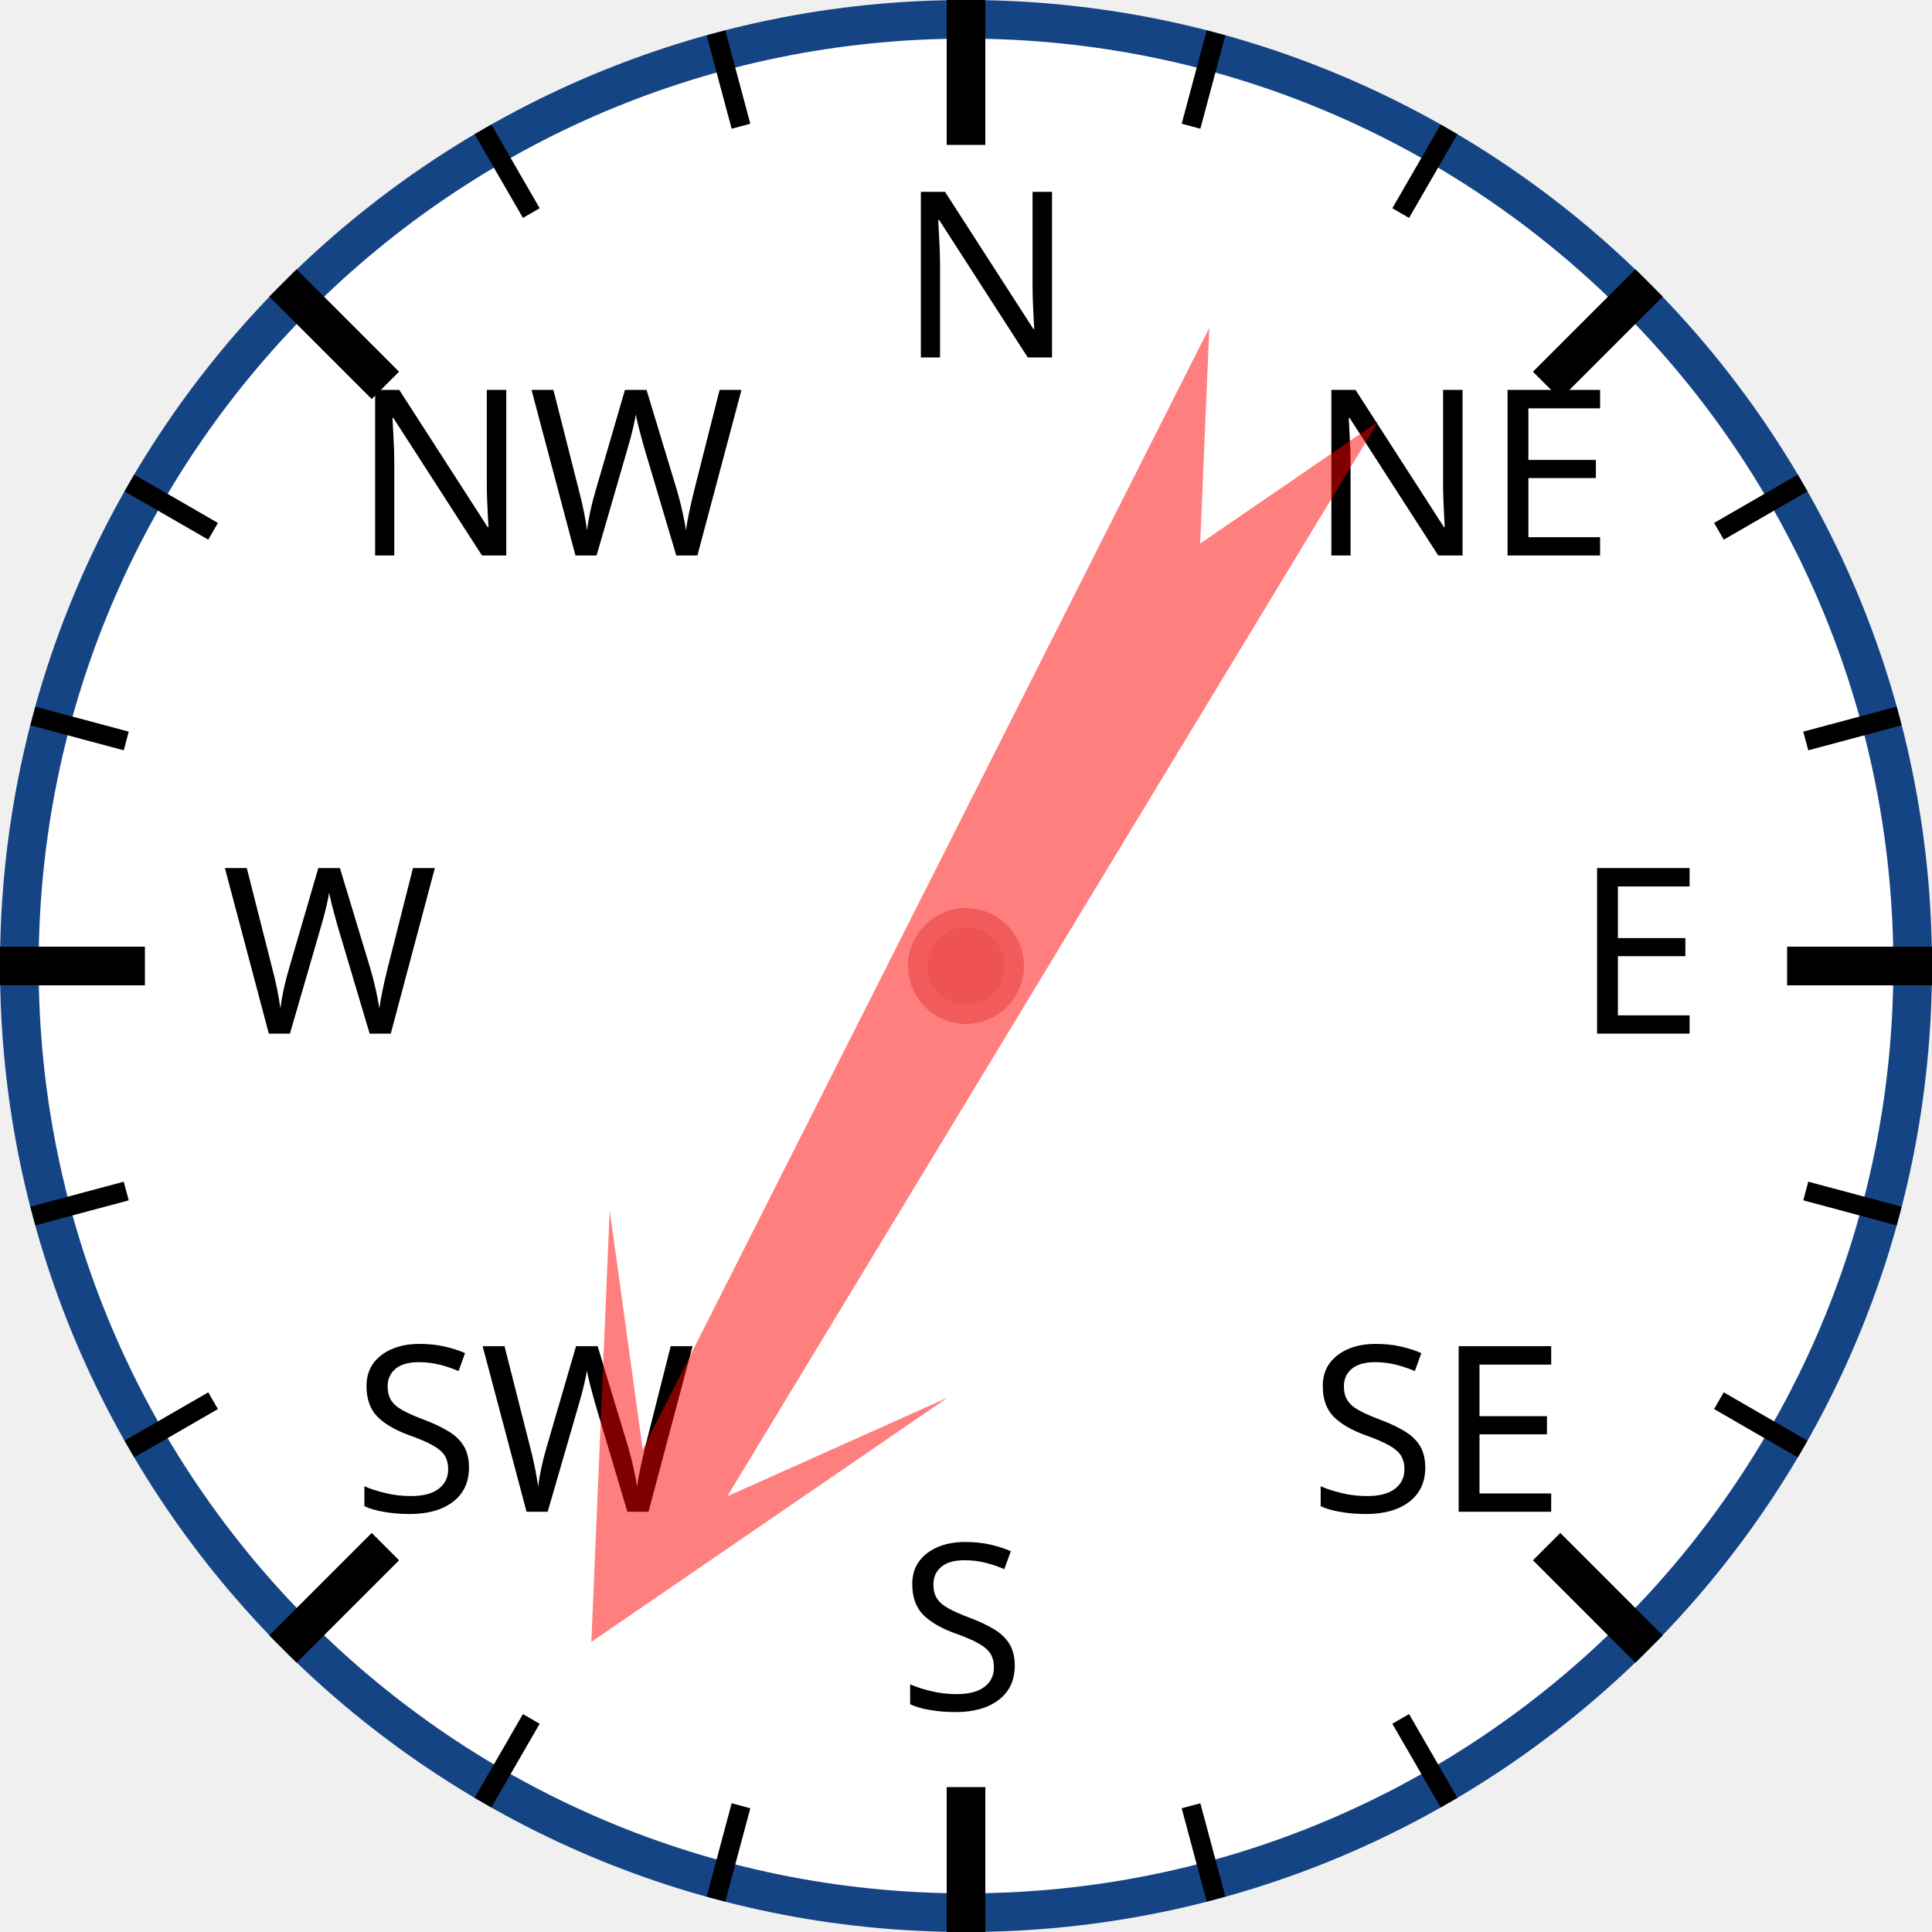
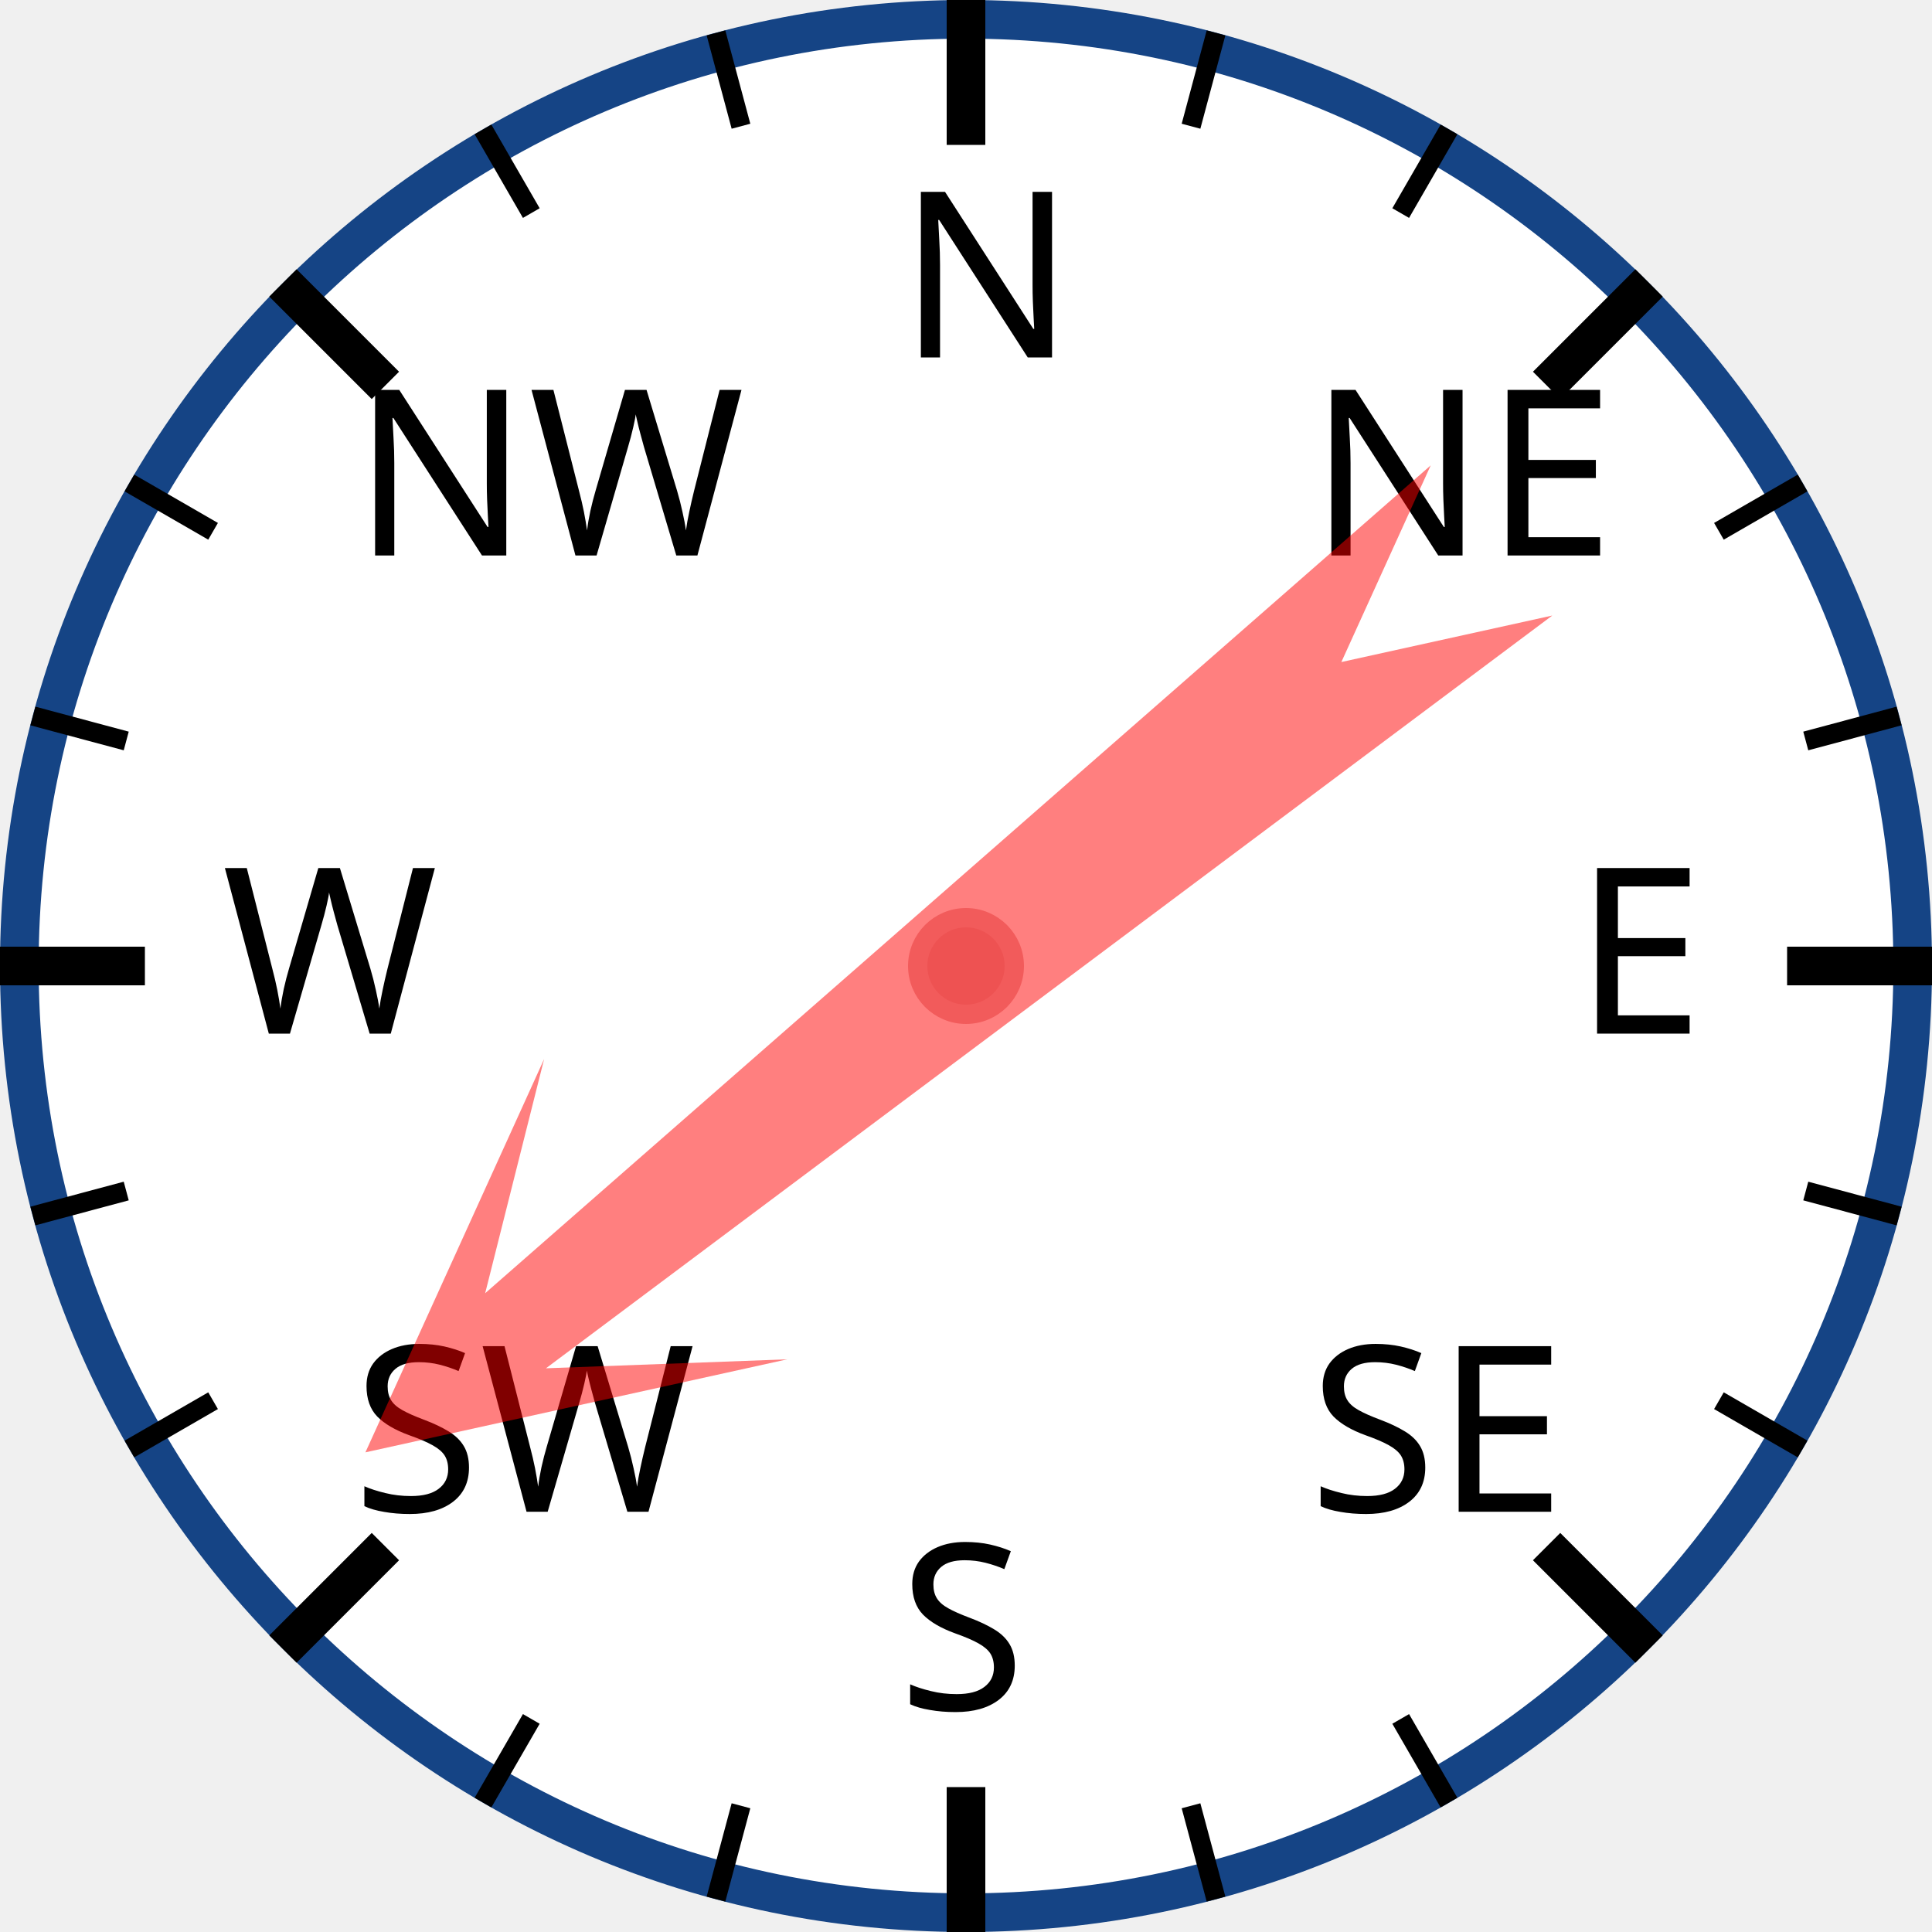
<svg xmlns="http://www.w3.org/2000/svg" width="120px" height="120px" viewBox="0 0 200 200">
  <circle cx="100" cy="100" r="98" style="fill: white; stroke: #154485; stroke-width: 4;" />
  <text x="93.0" y="37.0" style="font-family: sans-serif; font-size: 18pt;">N</text>
  <line x1="100.0" y1="0.0" x2="100.0" y2="15.0" style="stroke: black; stroke-width: 4;" />
  <line x1="74.118" y1="3.407" x2="76.706" y2="13.067" style="stroke: black; stroke-width: 2;" />
  <line x1="50" y1="13.397" x2="55" y2="22.058" style="stroke: black; stroke-width: 2;" />
  <text x="36.503" y="57.503" style="font-family: sans-serif; font-size: 18pt;">NW</text>
  <line x1="29.289" y1="29.289" x2="39.896" y2="39.896" style="stroke: black; stroke-width: 4;" />
  <line x1="13.397" y1="50" x2="22.058" y2="55" style="stroke: black; stroke-width: 2;" />
  <line x1="3.407" y1="74.118" x2="13.067" y2="76.706" style="stroke: black; stroke-width: 2;" />
  <text x="23.0" y="107.0" style="font-family: sans-serif; font-size: 18pt;">W</text>
  <line x1="0.0" y1="100.0" x2="15.0" y2="100.0" style="stroke: black; stroke-width: 4;" />
  <line x1="3.407" y1="125.882" x2="13.067" y2="123.294" style="stroke: black; stroke-width: 2;" />
  <line x1="13.397" y1="150" x2="22.058" y2="145" style="stroke: black; stroke-width: 2;" />
  <text x="36.503" y="156.497" style="font-family: sans-serif; font-size: 18pt;">SW</text>
  <line x1="29.289" y1="170.711" x2="39.896" y2="160.104" style="stroke: black; stroke-width: 4;" />
  <line x1="50" y1="186.603" x2="55" y2="177.942" style="stroke: black; stroke-width: 2;" />
  <line x1="74.118" y1="196.593" x2="76.706" y2="186.933" style="stroke: black; stroke-width: 2;" />
  <text x="93" y="177.0" style="font-family: sans-serif; font-size: 18pt;">S</text>
  <line x1="100" y1="200.0" x2="100" y2="185.0" style="stroke: black; stroke-width: 4;" />
  <line x1="125.882" y1="196.593" x2="123.294" y2="186.933" style="stroke: black; stroke-width: 2;" />
  <line x1="150.0" y1="186.603" x2="145.0" y2="177.942" style="stroke: black; stroke-width: 2;" />
  <text x="135.497" y="156.497" style="font-family: sans-serif; font-size: 18pt;">SE</text>
  <line x1="170.711" y1="170.711" x2="160.104" y2="160.104" style="stroke: black; stroke-width: 4;" />
  <line x1="186.603" y1="150" x2="177.942" y2="145" style="stroke: black; stroke-width: 2;" />
  <line x1="196.593" y1="125.882" x2="186.933" y2="123.294" style="stroke: black; stroke-width: 2;" />
  <text x="163.0" y="107" style="font-family: sans-serif; font-size: 18pt;">E</text>
  <line x1="200.0" y1="100" x2="185.0" y2="100" style="stroke: black; stroke-width: 4;" />
  <line x1="196.593" y1="74.118" x2="186.933" y2="76.706" style="stroke: black; stroke-width: 2;" />
  <line x1="186.603" y1="50" x2="177.942" y2="55" style="stroke: black; stroke-width: 2;" />
  <text x="135.497" y="57.503" style="font-family: sans-serif; font-size: 18pt;">NE</text>
  <line x1="170.711" y1="29.289" x2="160.104" y2="39.896" style="stroke: black; stroke-width: 4;" />
  <line x1="150" y1="13.397" x2="145" y2="22.058" style="stroke: black; stroke-width: 2;" />
  <line x1="125.882" y1="3.407" x2="123.294" y2="13.067" style="stroke: black; stroke-width: 2;" />
-   <polygon points="100 20 120 60 105 40 110 170 100 150 90 170 95 40 80 60" style="fill: red; fill-opacity: 0.5;" transform="rotate(209,100,100)" />
+   <polygon points="100 20 120 60 105 40 110 170 100 150 90 170 95 40 80 60" style="fill: red; fill-opacity: 0.5;" transform="rotate(231,100,100)" />
  <circle cx="100" cy="100" r="5" style="fill: #EE5252; stroke: #F25B5B; stroke-width: 2;" />
</svg>
